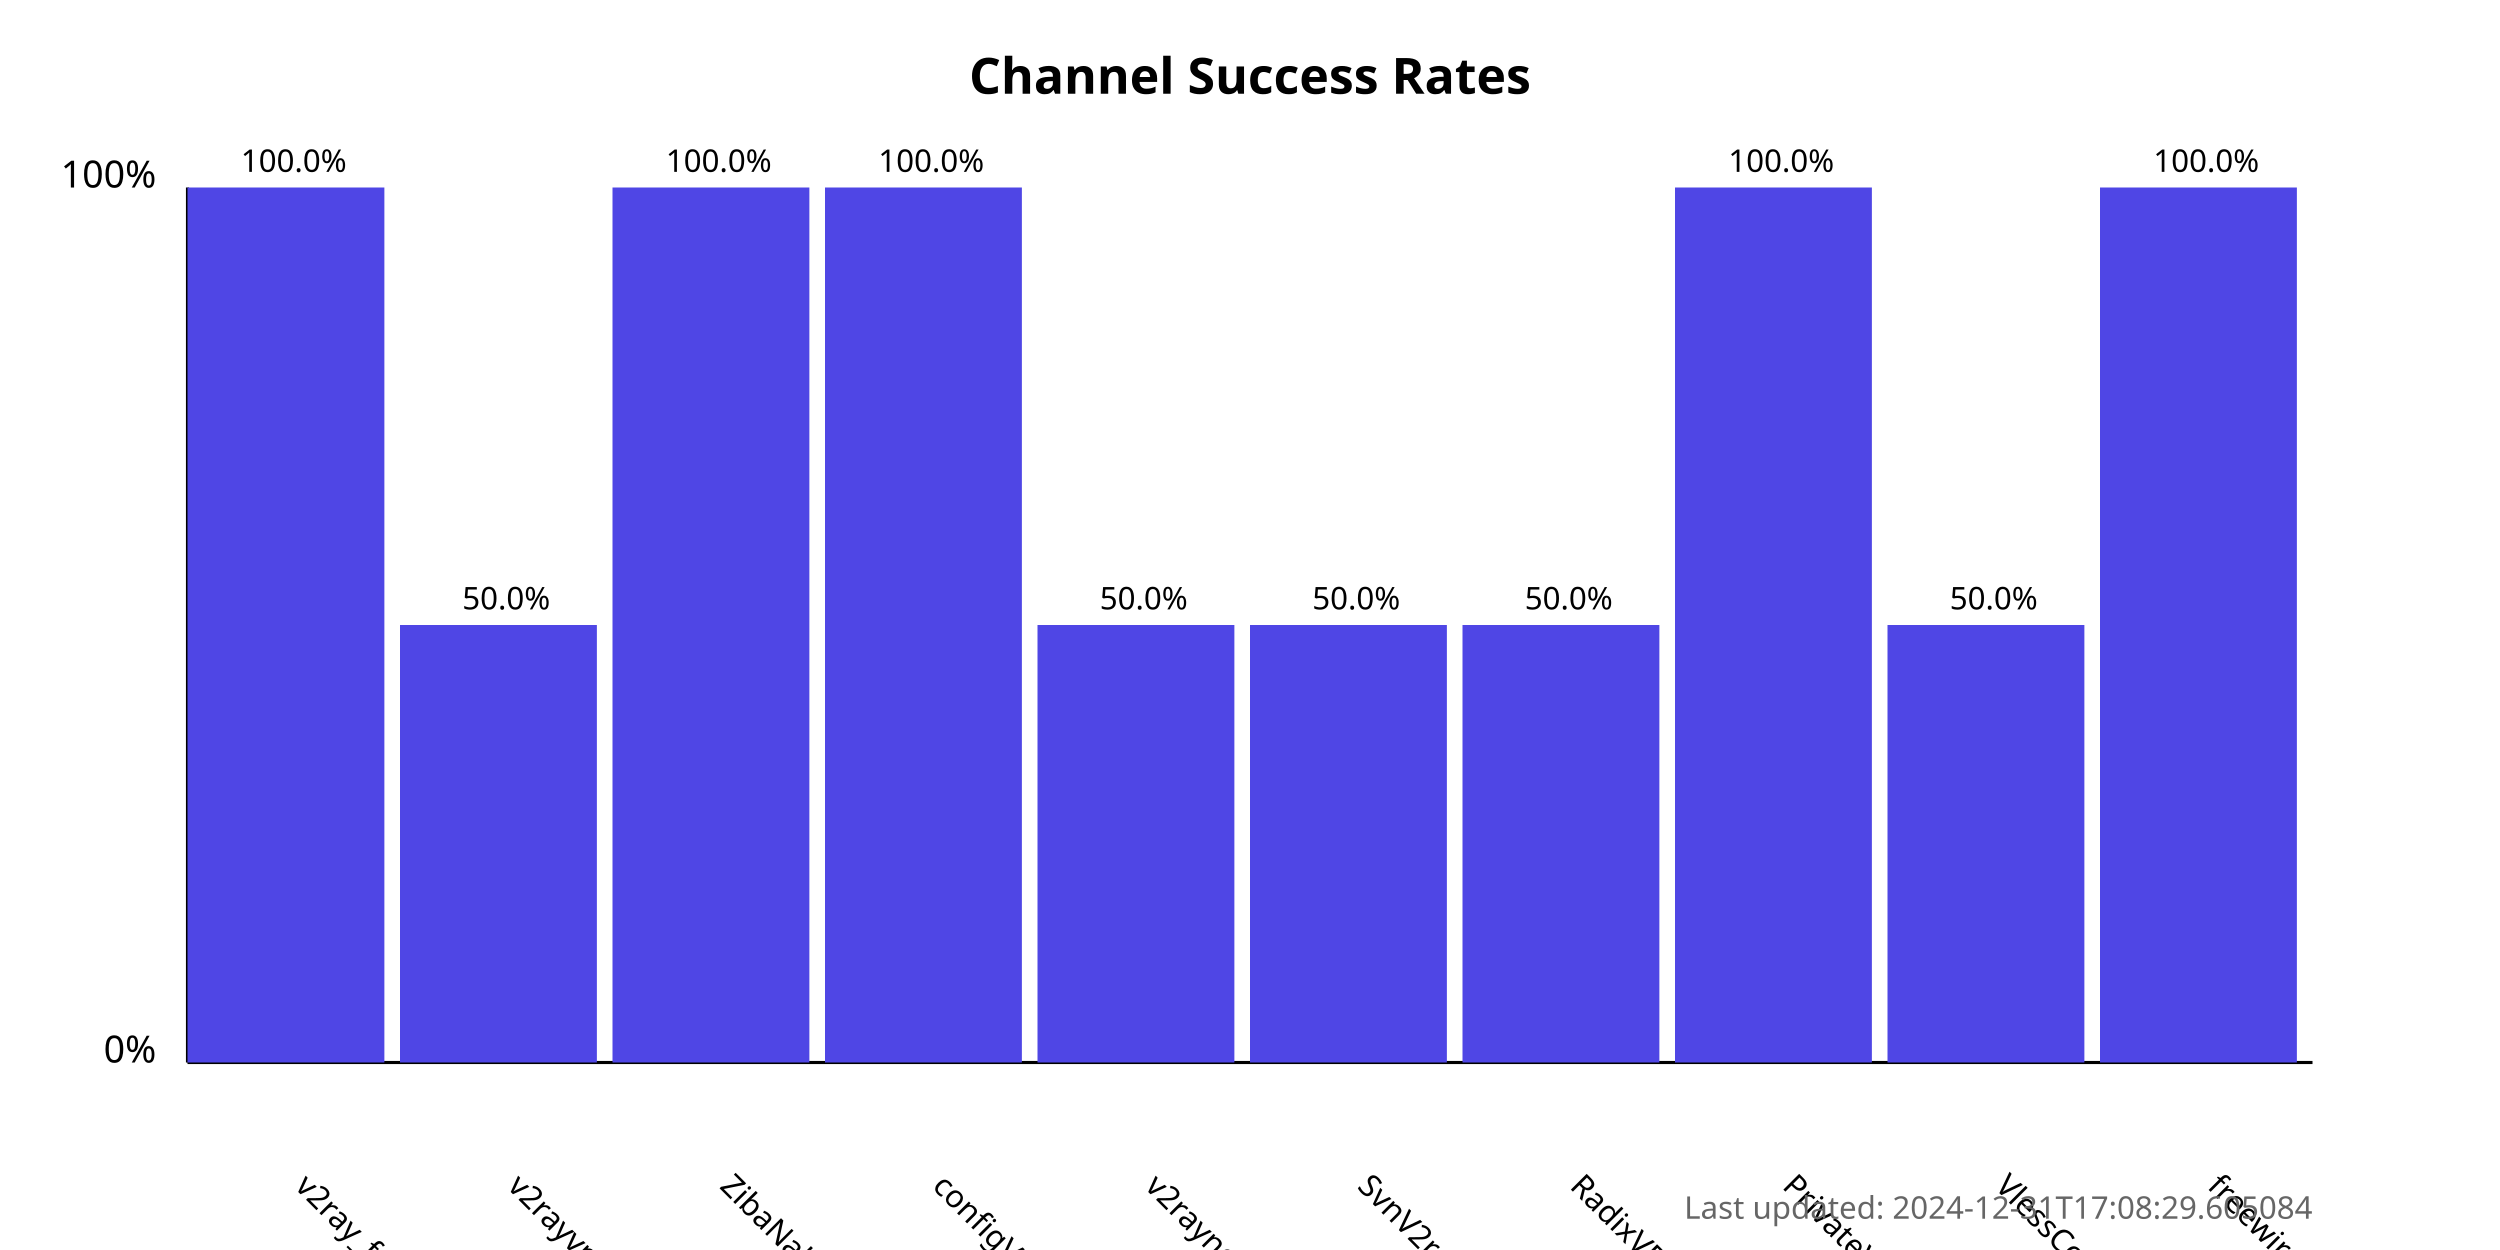
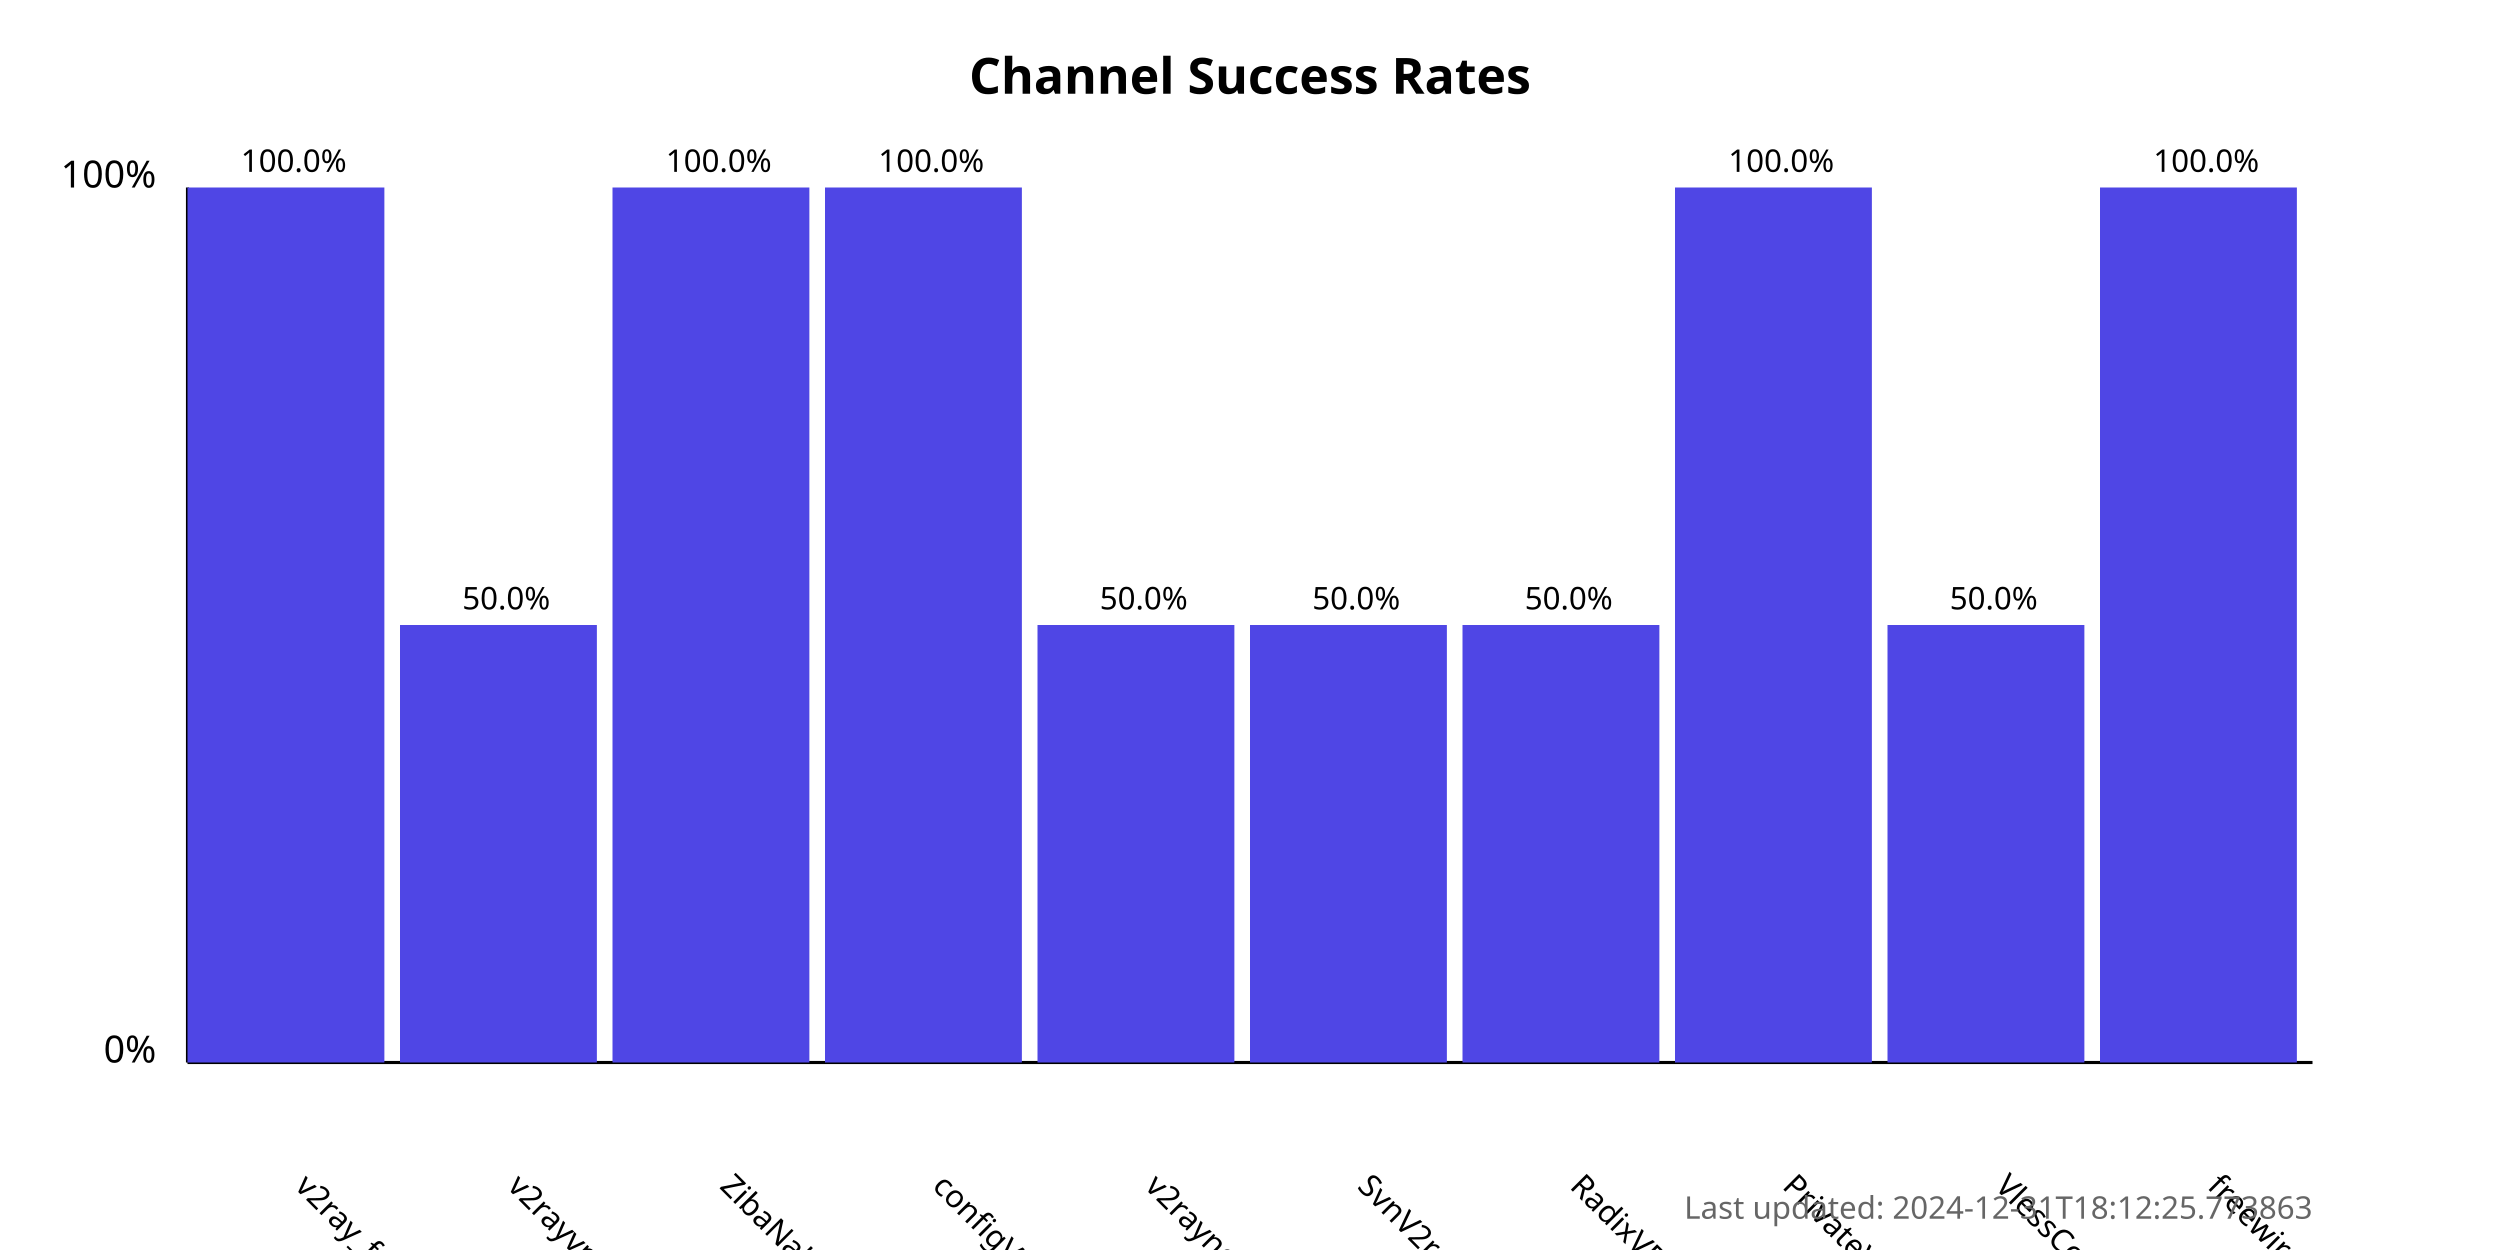
<svg xmlns="http://www.w3.org/2000/svg" width="800" height="400">
  <style>
            .chart-title { font: bold 16px sans-serif; }
            .axis-label { font: 12px sans-serif; }
            .tick-label { font: 10px sans-serif; }
            .bar { fill: #4f46e5; }
            .bar:hover { fill: #6366f1; }
            .timestamp { font: 10px sans-serif; fill: #666; }
        </style>
  <text x="400.0" y="30" text-anchor="middle" class="chart-title">
            Channel Success Rates
        </text>
  <line x1="60" y1="340" x2="60" y2="60" stroke="black" stroke-width="1" />
  <line x1="60" y1="340" x2="740" y2="340" stroke="black" stroke-width="1" />
  <text x="50" y="340" text-anchor="end" class="axis-label">0%</text>
  <text x="50" y="60" text-anchor="end" class="axis-label">100%</text>
  <g>
    <rect x="60" y="60.0" width="63.0" height="280.0" class="bar" />
    <text x="94.0" y="380" transform="rotate(45, 94.0, 380)" text-anchor="start" class="tick-label">
                v2ray_free_conf
            </text>
    <text x="94.0" y="55.0" text-anchor="middle" class="tick-label">
                100.0%
            </text>
  </g>
  <g>
    <rect x="128.0" y="200.0" width="63.0" height="140.0" class="bar" />
    <text x="162.0" y="380" transform="rotate(45, 162.0, 380)" text-anchor="start" class="tick-label">
                v2rayvpno
            </text>
    <text x="162.0" y="195.0" text-anchor="middle" class="tick-label">
                50.0%
            </text>
  </g>
  <g>
    <rect x="196.0" y="60.0" width="63.0" height="280.0" class="bar" />
    <text x="230.0" y="380" transform="rotate(45, 230.0, 380)" text-anchor="start" class="tick-label">
                ZibaNabz
            </text>
    <text x="230.0" y="55.0" text-anchor="middle" class="tick-label">
                100.0%
            </text>
  </g>
  <g>
    <rect x="264.0" y="60.0" width="63.0" height="280.0" class="bar" />
    <text x="298.0" y="380" transform="rotate(45, 298.0, 380)" text-anchor="start" class="tick-label">
                configV2rayForFree
            </text>
    <text x="298.0" y="55.0" text-anchor="middle" class="tick-label">
                100.0%
            </text>
  </g>
  <g>
    <rect x="332.0" y="200.0" width="63.0" height="140.0" class="bar" />
    <text x="366.0" y="380" transform="rotate(45, 366.0, 380)" text-anchor="start" class="tick-label">
                v2rayngvpn
            </text>
    <text x="366.0" y="195.0" text-anchor="middle" class="tick-label">
                50.0%
            </text>
  </g>
  <g>
    <rect x="400.0" y="200.0" width="63.0" height="140.0" class="bar" />
    <text x="434.0" y="380" transform="rotate(45, 434.0, 380)" text-anchor="start" class="tick-label">
                SvnV2ray
            </text>
    <text x="434.0" y="195.0" text-anchor="middle" class="tick-label">
                50.0%
            </text>
  </g>
  <g>
    <rect x="468.0" y="200.0" width="63.0" height="140.0" class="bar" />
    <text x="502.0" y="380" transform="rotate(45, 502.0, 380)" text-anchor="start" class="tick-label">
                RadixVPN
            </text>
    <text x="502.0" y="195.0" text-anchor="middle" class="tick-label">
                50.0%
            </text>
  </g>
  <g>
    <rect x="536.0" y="60.0" width="63.0" height="280.0" class="bar" />
    <text x="570.0" y="380" transform="rotate(45, 570.0, 380)" text-anchor="start" class="tick-label">
                PrivateVPNs
            </text>
    <text x="570.0" y="55.0" text-anchor="middle" class="tick-label">
                100.0%
            </text>
  </g>
  <g>
    <rect x="604.0" y="200.0" width="63.0" height="140.0" class="bar" />
    <text x="638.0" y="380" transform="rotate(45, 638.0, 380)" text-anchor="start" class="tick-label">
                VlessConfig
            </text>
    <text x="638.0" y="195.0" text-anchor="middle" class="tick-label">
                50.0%
            </text>
  </g>
  <g>
    <rect x="672.0" y="60.0" width="63.0" height="280.0" class="bar" />
    <text x="706.0" y="380" transform="rotate(45, 706.0, 380)" text-anchor="start" class="tick-label">
                freewireguard
            </text>
    <text x="706.0" y="55.0" text-anchor="middle" class="tick-label">
                100.0%
            </text>
  </g>
  <text x="740" y="390" text-anchor="end" class="timestamp">
-             Last updated: 2024-12-31T17:08:29.605084
+             Last updated: 2024-12-31T18:12:25.773863
        </text>
</svg>
